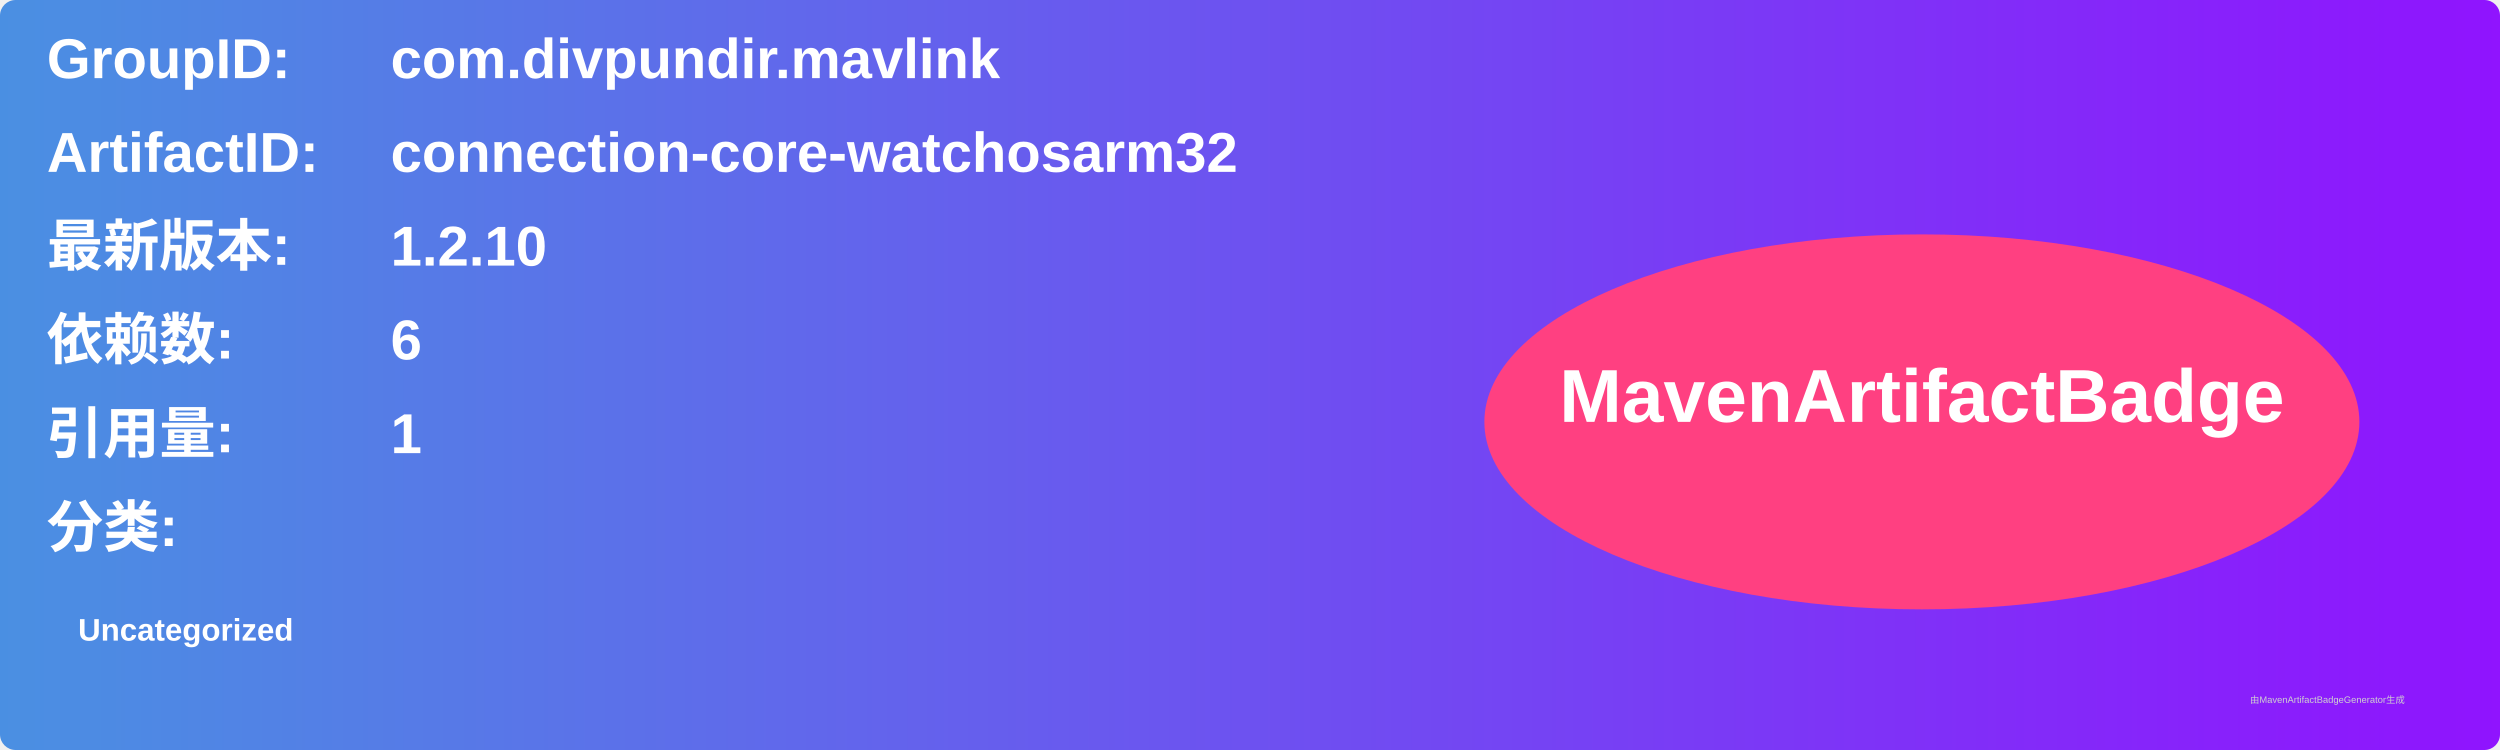
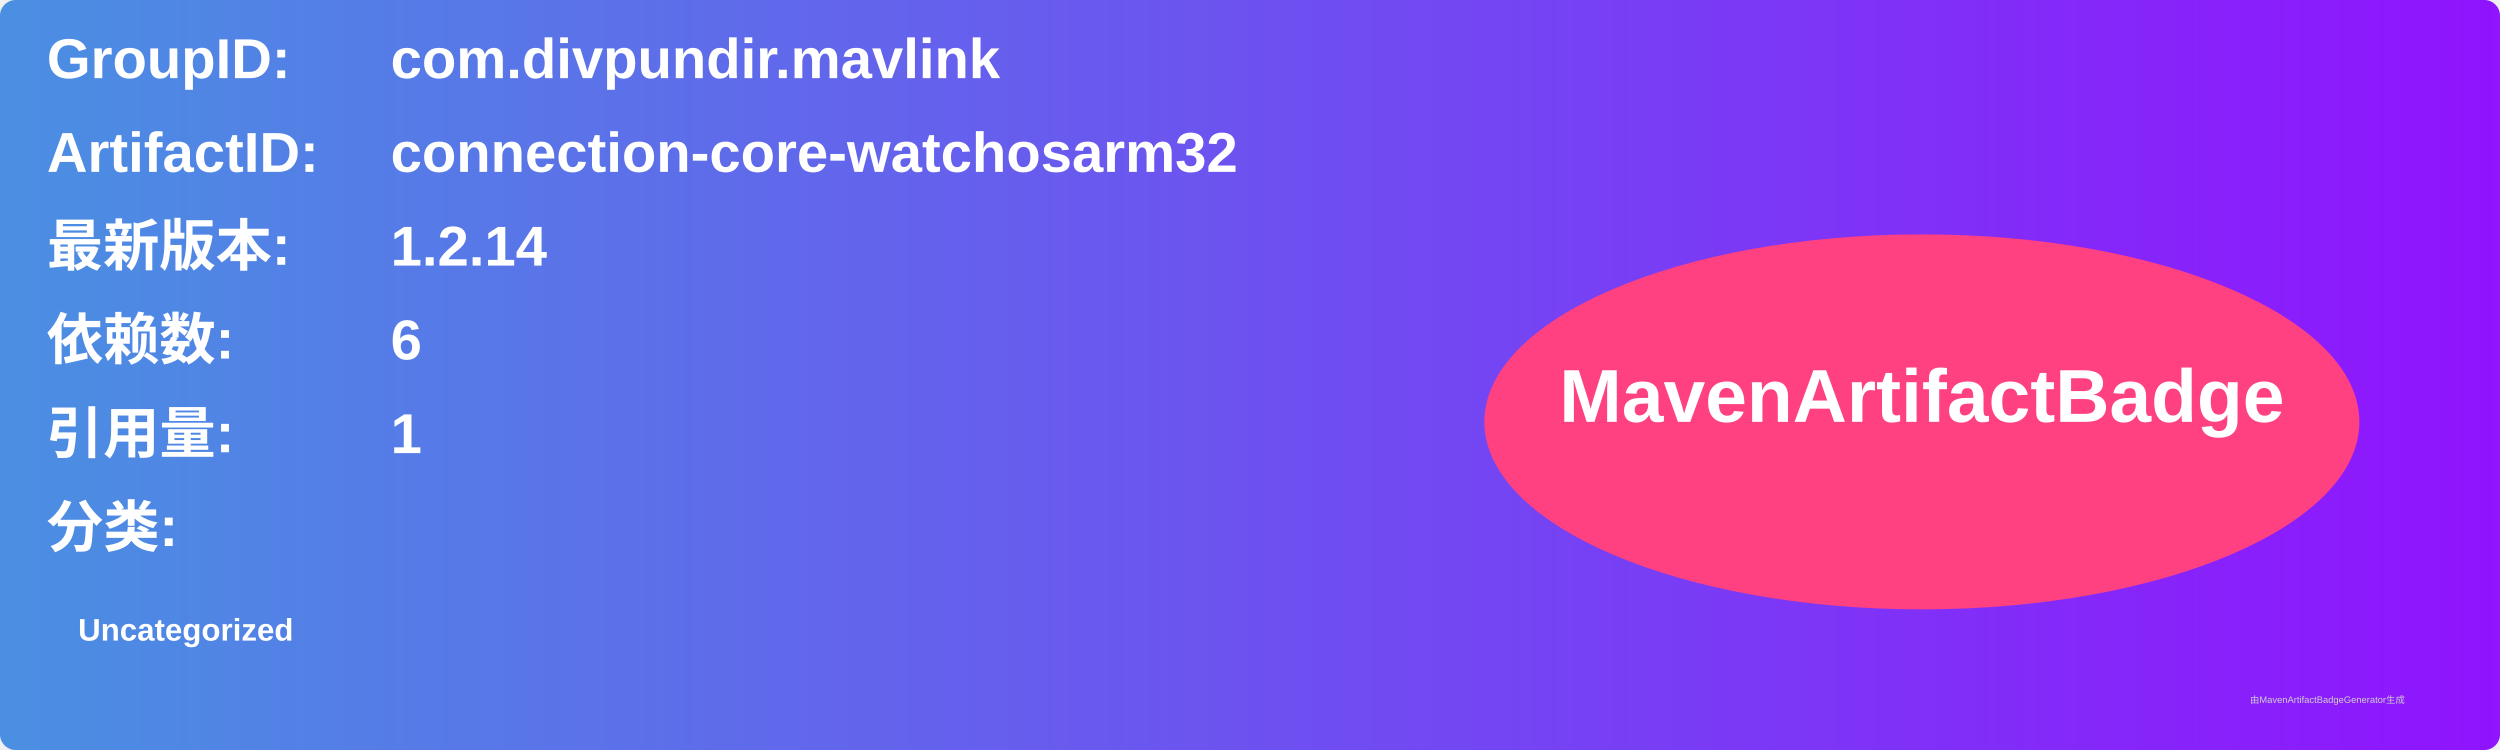
<svg xmlns="http://www.w3.org/2000/svg" width="800" height="240" viewBox="0 0 800 240">
  <linearGradient id="grad" x1="0%" y1="0%" x2="100%" y2="0%">
    <stop offset="0%" stop-color="#4a90e2" />
    <stop offset="100%" stop-color="#9013fe" />
  </linearGradient>
  <rect width="100%" height="100%" rx="5" ry="5" fill="url(#grad)" />
  <g transform="translate(15, 15)">
    <text x="0" y="10" font-family="Arial" font-size="18" fill="white" font-weight="bold" width="260">GroupID:</text>
    <text x="110" y="10" font-family="Arial" font-size="18" fill="white" font-weight="bold" width="460">com.divpundir.mavlink</text>
    <text x="0" y="40" font-family="Arial" font-size="18" fill="white" font-weight="bold" width="260">ArtifactID:</text>
    <text x="110" y="40" font-family="Arial" font-size="18" fill="white" font-weight="bold" width="460">connection-core-watchosarm32</text>
    <text x="0" y="70" font-family="Arial" font-size="18" fill="white" font-weight="bold">最新版本:</text>
    <text x="110" y="70" font-family="Arial" font-size="18" fill="white" font-weight="bold">
-       <tspan font-weight="bold">1.2.10</tspan>
+       <tspan font-weight="bold">1.2.14</tspan>
    </text>
    <text x="0" y="100" font-family="Arial" font-size="18" fill="white" font-weight="bold">依赖数: </text>
    <text x="110" y="100" font-family="Arial" font-size="18" fill="white">
      <tspan font-weight="bold">6</tspan>
    </text>
    <text x="0" y="130" font-family="Arial" font-size="18" fill="white" font-weight="bold">引用量: </text>
    <text x="110" y="130" font-family="Arial" font-size="18" fill="white">
      <tspan font-weight="bold">1</tspan>
    </text>
    <text x="0" y="160" font-family="Arial" font-size="18" fill="white" font-weight="bold">分类:</text>
    <text x="10" y="190" font-family="Arial" font-size="10" fill="white">
      <tspan font-weight="bold">Uncategorized</tspan>
    </text>
    <ellipse cx="600" cy="120" rx="140" ry="60" fill="#ff4081" />
    <text x="600" y="120" text-anchor="middle" font-family="Arial" font-size="24" fill="white" font-weight="bold">MavenArtifactBadge</text>
  </g>
  <text x="720" y="225" font-family="Arial" font-size="3" fill="#d0d0d0">由MavenArtifactBadgeGenerator生成</text>
</svg>
